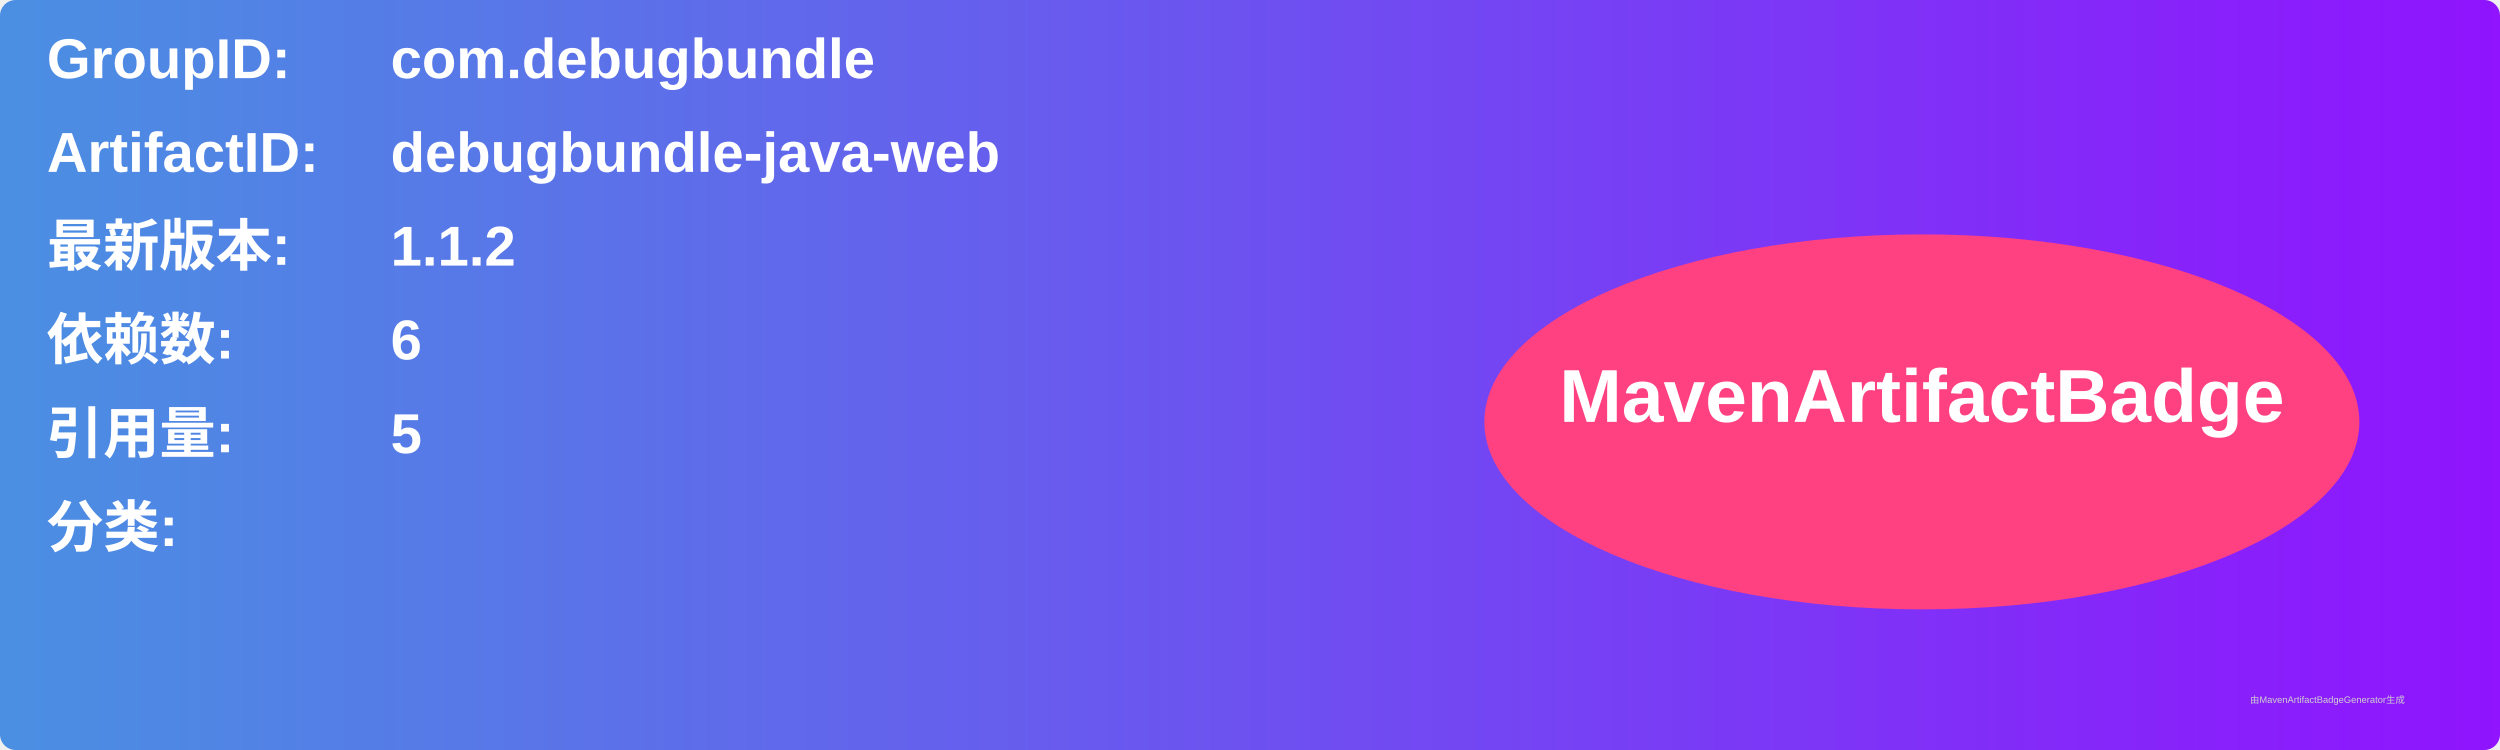
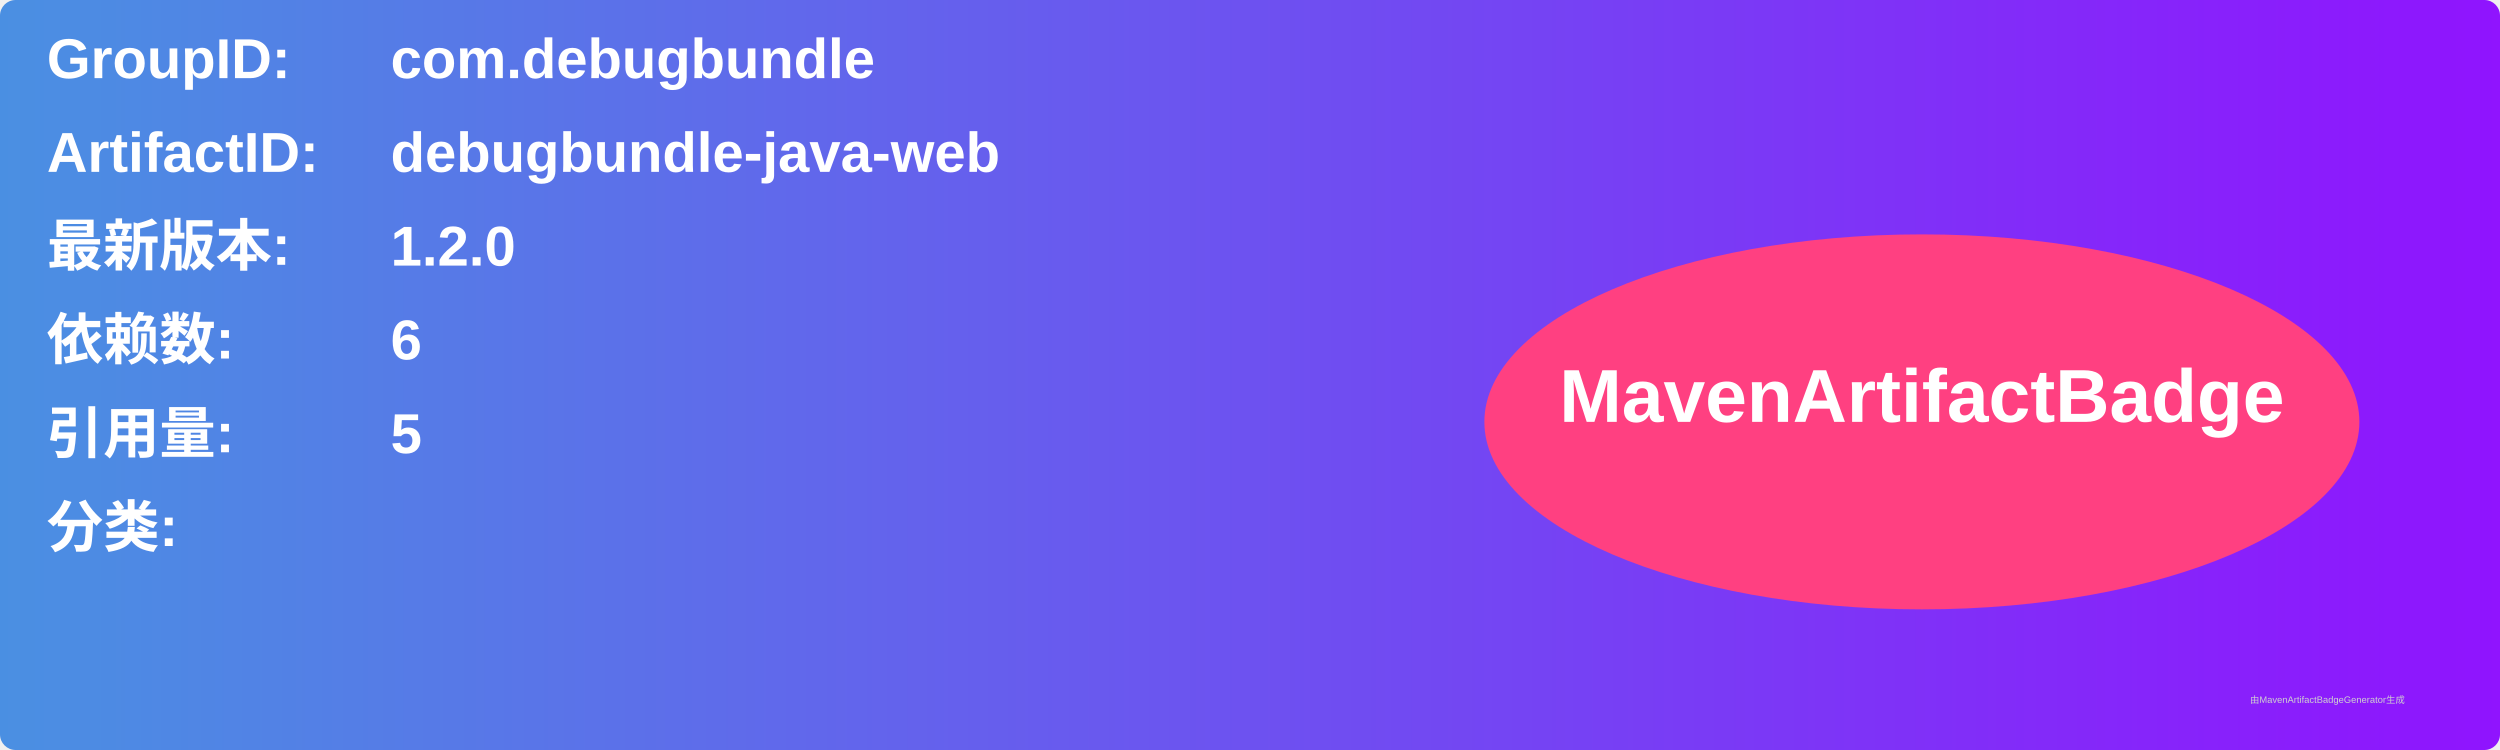
<svg xmlns="http://www.w3.org/2000/svg" width="800" height="240" viewBox="0 0 800 240">
  <linearGradient id="grad" x1="0%" y1="0%" x2="100%" y2="0%">
    <stop offset="0%" stop-color="#4a90e2" />
    <stop offset="100%" stop-color="#9013fe" />
  </linearGradient>
  <rect width="100%" height="100%" rx="5" ry="5" fill="url(#grad)" />
  <g transform="translate(15, 15)">
    <text x="0" y="10" font-family="Arial" font-size="18" fill="white" font-weight="bold" width="260">GroupID:</text>
    <text x="110" y="10" font-family="Arial" font-size="18" fill="white" font-weight="bold" width="460">com.debugbundle</text>
    <text x="0" y="40" font-family="Arial" font-size="18" fill="white" font-weight="bold" width="260">ArtifactID:</text>
    <text x="110" y="40" font-family="Arial" font-size="18" fill="white" font-weight="bold" width="460">debugbundle-java-web</text>
    <text x="0" y="70" font-family="Arial" font-size="18" fill="white" font-weight="bold">最新版本:</text>
    <text x="110" y="70" font-family="Arial" font-size="18" fill="white" font-weight="bold">
-       <tspan font-weight="bold">1.1.2</tspan>
+       <tspan font-weight="bold">1.2.0</tspan>
    </text>
    <text x="0" y="100" font-family="Arial" font-size="18" fill="white" font-weight="bold">依赖数: </text>
    <text x="110" y="100" font-family="Arial" font-size="18" fill="white">
      <tspan font-weight="bold">6</tspan>
    </text>
    <text x="0" y="130" font-family="Arial" font-size="18" fill="white" font-weight="bold">引用量: </text>
    <text x="110" y="130" font-family="Arial" font-size="18" fill="white">
      <tspan font-weight="bold">5</tspan>
    </text>
    <text x="0" y="160" font-family="Arial" font-size="18" fill="white" font-weight="bold">分类:</text>
    <text x="10" y="190" font-family="Arial" font-size="10" fill="white">
      <tspan font-weight="bold" />
    </text>
    <ellipse cx="600" cy="120" rx="140" ry="60" fill="#ff4081" />
    <text x="600" y="120" text-anchor="middle" font-family="Arial" font-size="24" fill="white" font-weight="bold">MavenArtifactBadge</text>
  </g>
  <text x="720" y="225" font-family="Arial" font-size="3" fill="#d0d0d0">由MavenArtifactBadgeGenerator生成</text>
</svg>
